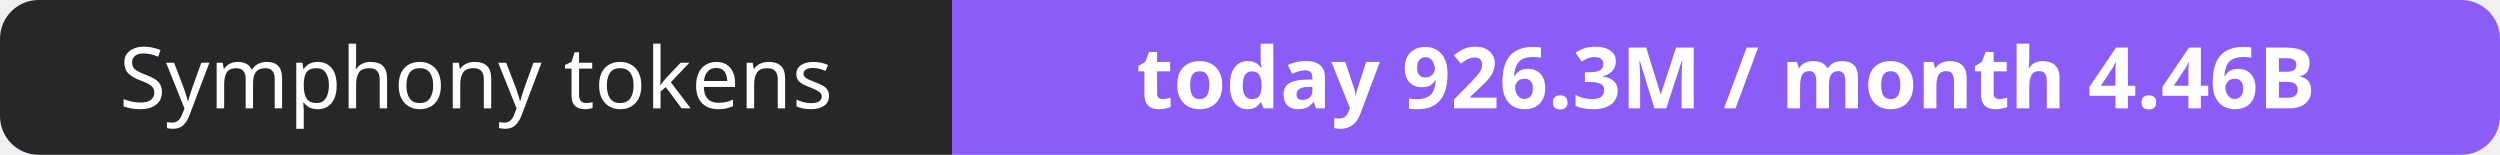
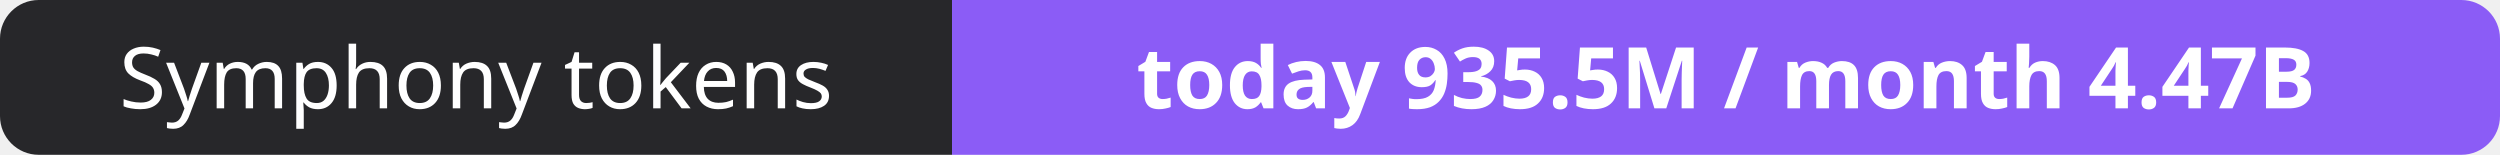
- <svg xmlns="http://www.w3.org/2000/svg" width="323" height="20" role="img" aria-label="Symphony tokens: today 926.3M / month 4.46B">
+ <svg xmlns="http://www.w3.org/2000/svg" width="323" height="20" role="img" aria-label="Symphony tokens: today 935.5M / month 4.47B">
  <clipPath id="r">
    <rect width="323" height="20" rx="5" fill="#fff" />
  </clipPath>
  <g clip-path="url(#r)">
    <rect width="123" height="20" fill="#27272a" />
    <rect x="123" width="200" height="20" fill="#8b5cf6" />
  </g>
  <g fill="#fff" text-anchor="middle" font-family="Verdana,Geneva,sans-serif" font-size="11">
    <text x="61.5" y="14">Symphony tokens</text>
-     <text x="223.0" y="14" font-weight="700">today 926.3M / month 4.46B</text>
+     <text x="223.0" y="14" font-weight="700">today 935.5M / month 4.47B</text>
  </g>
</svg>
